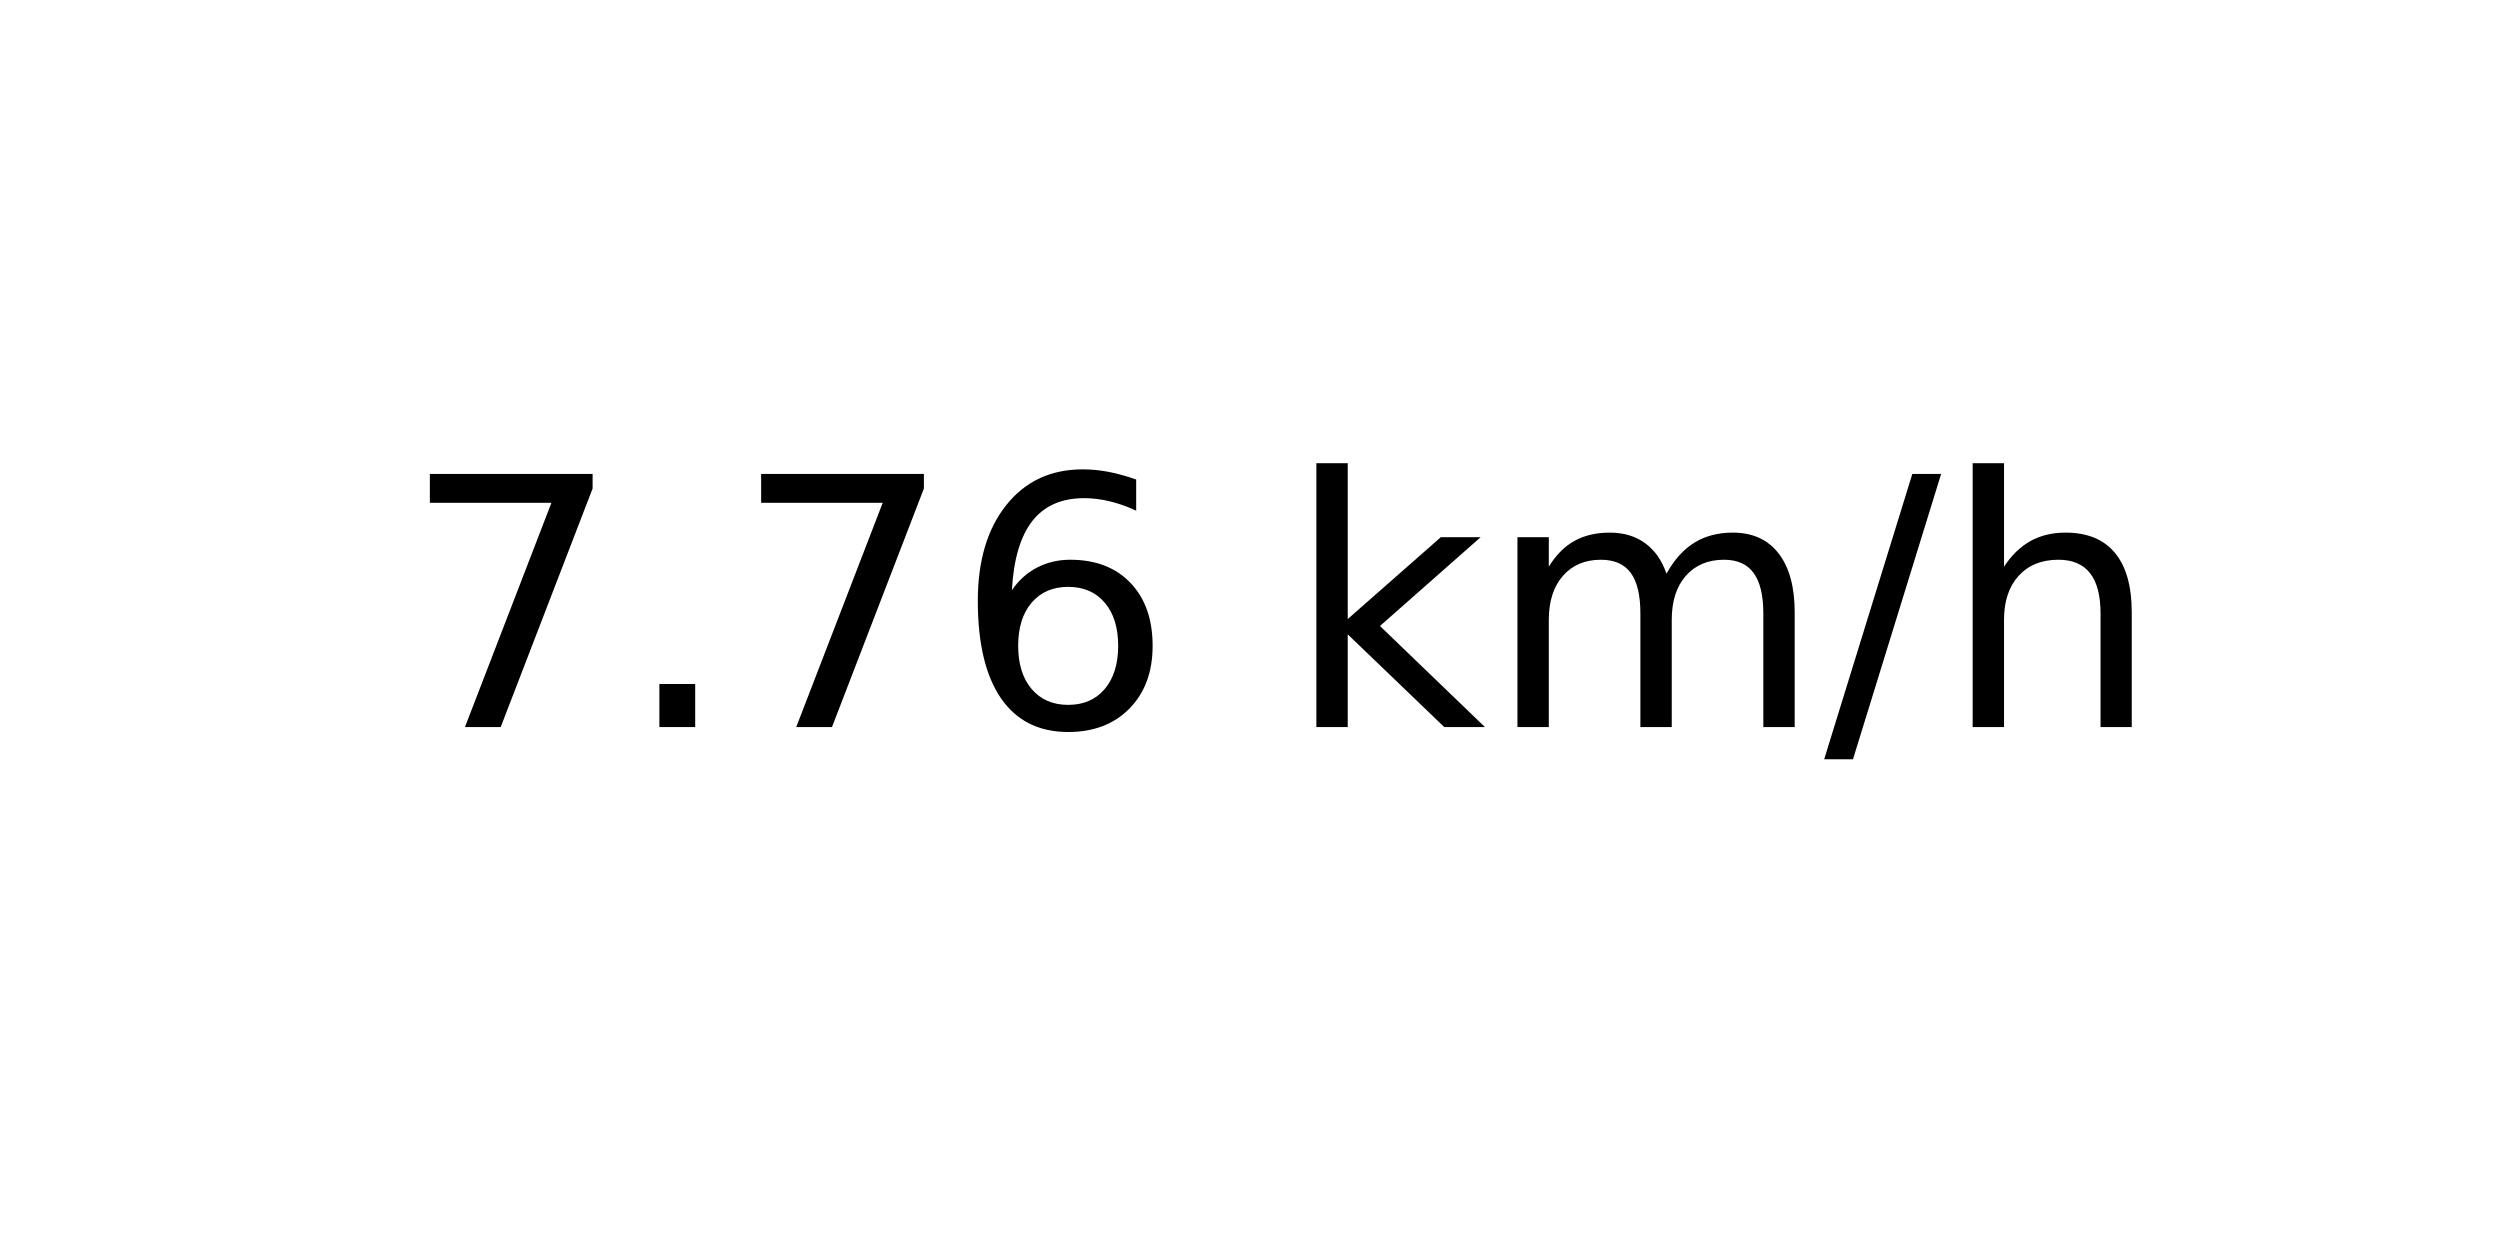
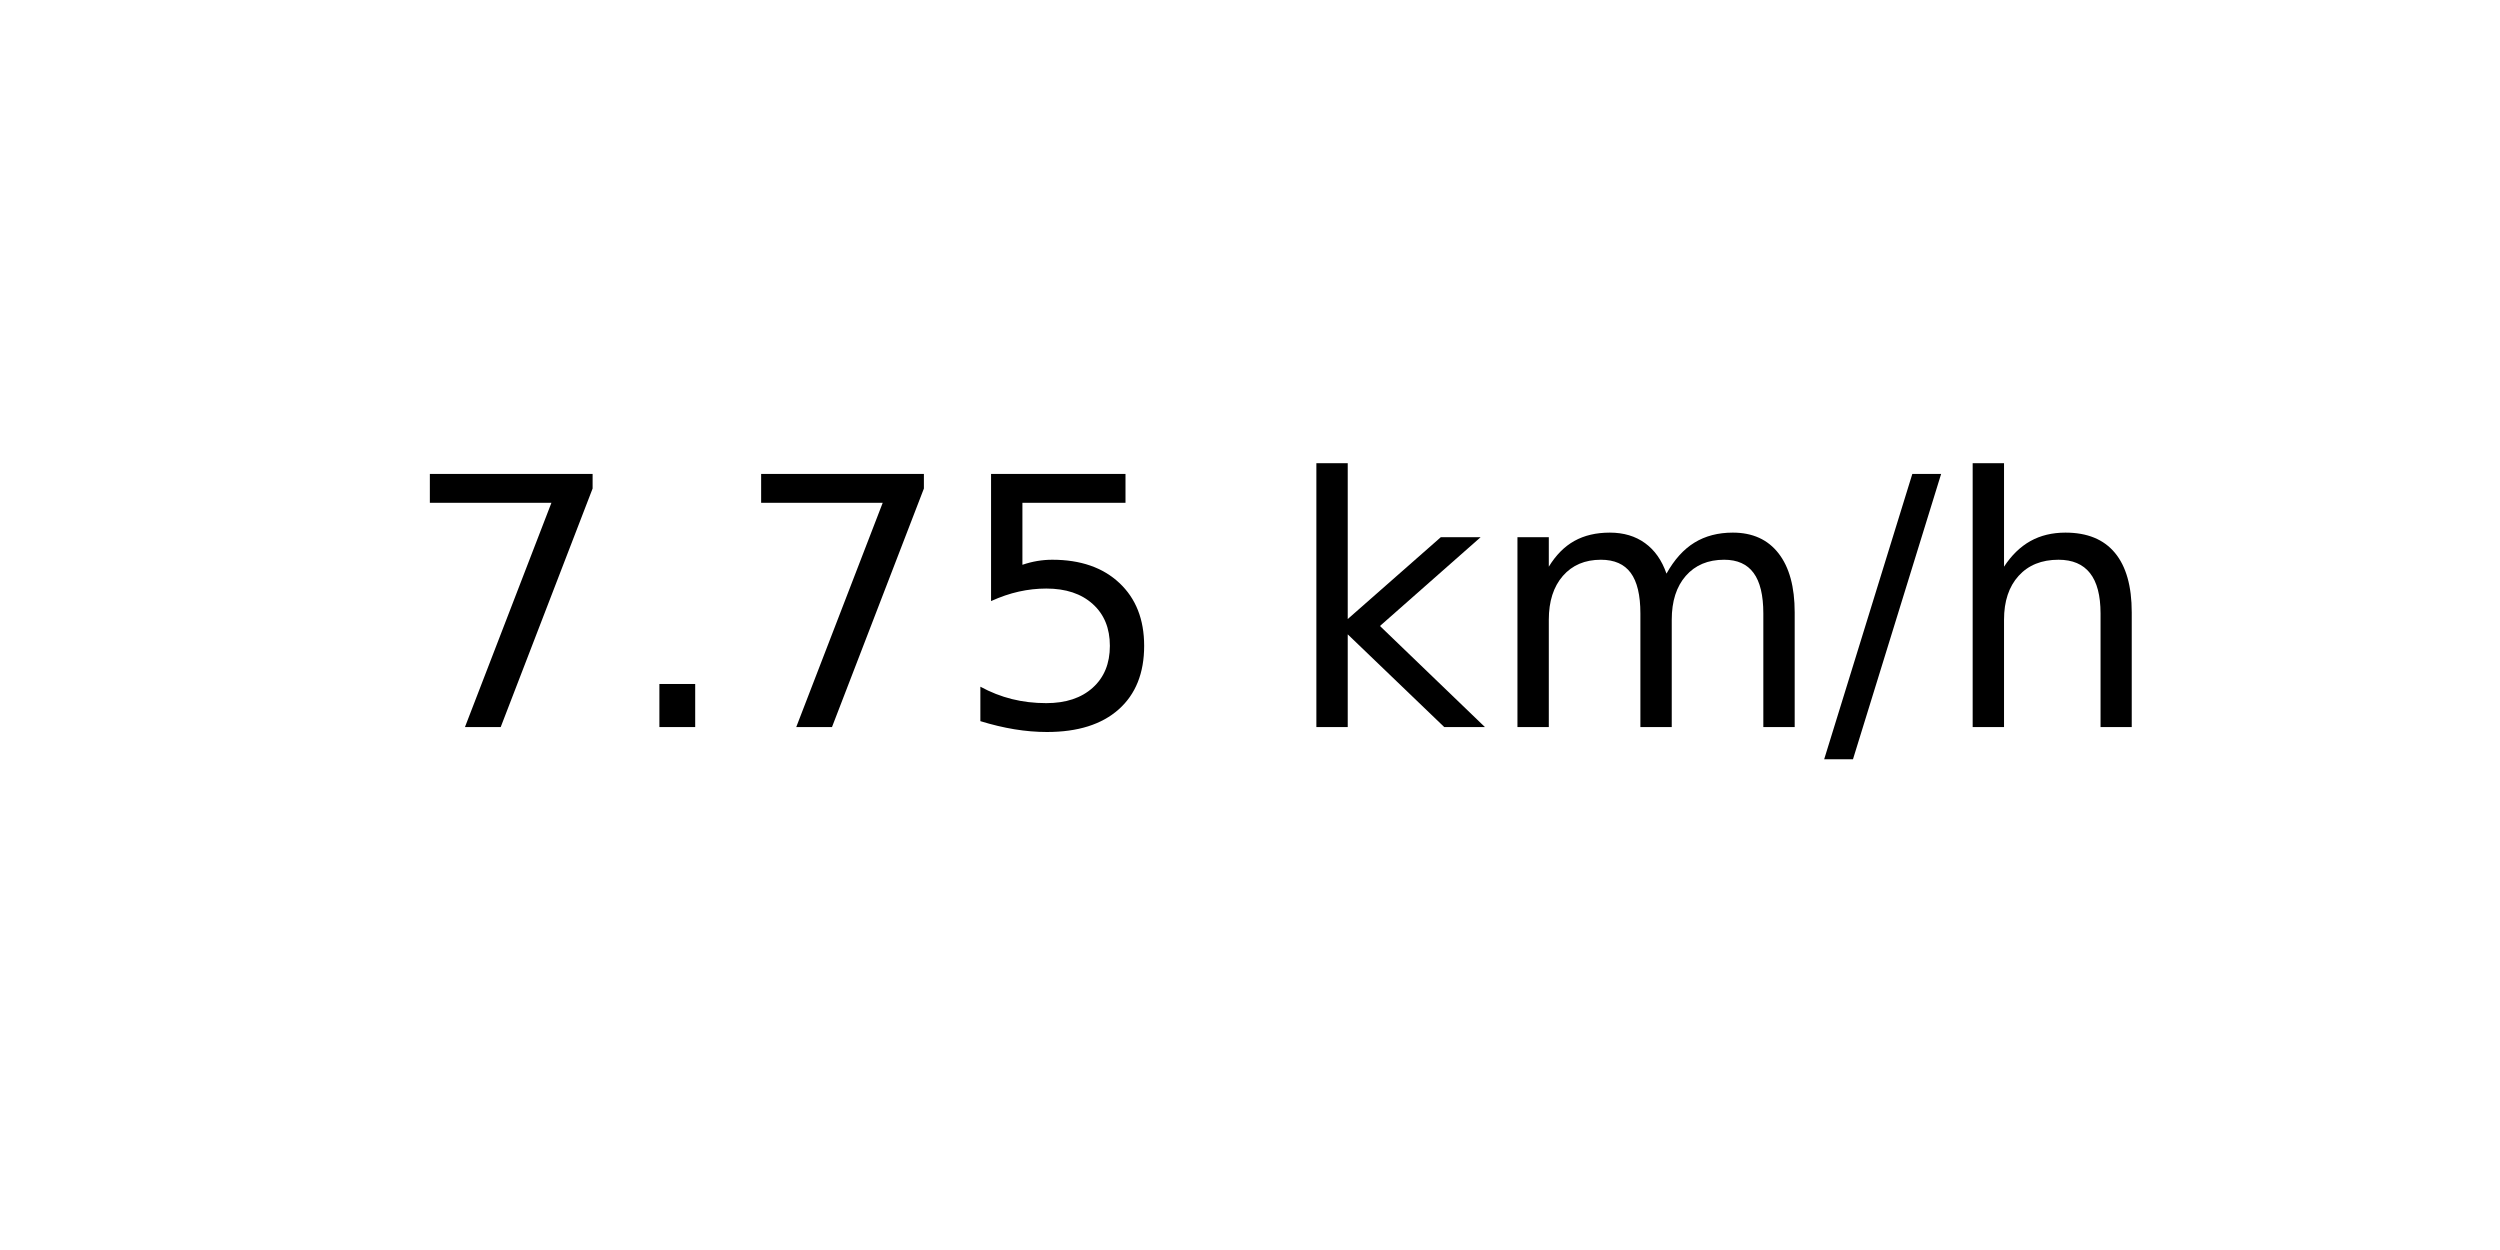
<svg xmlns="http://www.w3.org/2000/svg" xmlns:xlink="http://www.w3.org/1999/xlink" width="72pt" height="36pt" viewBox="0 0 72 36" version="1.1">
  <defs>
    <style type="text/css">*{stroke-linejoin: round; stroke-linecap: butt}</style>
  </defs>
  <g id="figure_1">
    <g id="axes_1">
      <g id="text_1">
        <g transform="translate(11.55937 20.93937) scale(0.1 -0.1)">
          <defs>
            <path id="DejaVuSans-37" d="M 525 4666  L 3525 4666  L 3525 4397  L 1831 0  L 1172 0  L 2766 4134  L 525 4134  L 525 4666  z " transform="scale(0.015625)" />
            <path id="DejaVuSans-2e" d="M 684 794  L 1344 794  L 1344 0  L 684 0  L 684 794  z " transform="scale(0.015625)" />
-             <path id="DejaVuSans-36" d="M 2113 2584  Q 1688 2584 1439 2293  Q 1191 2003 1191 1497  Q 1191 994 1439 701  Q 1688 409 2113 409  Q 2538 409 2786 701  Q 3034 994 3034 1497  Q 3034 2003 2786 2293  Q 2538 2584 2113 2584  z M 3366 4563  L 3366 3988  Q 3128 4100 2886 4159  Q 2644 4219 2406 4219  Q 1781 4219 1451 3797  Q 1122 3375 1075 2522  Q 1259 2794 1537 2939  Q 1816 3084 2150 3084  Q 2853 3084 3261 2657  Q 3669 2231 3669 1497  Q 3669 778 3244 343  Q 2819 -91 2113 -91  Q 1303 -91 875 529  Q 447 1150 447 2328  Q 447 3434 972 4092  Q 1497 4750 2381 4750  Q 2619 4750 2861 4703  Q 3103 4656 3366 4563  z " transform="scale(0.015625)" />
+             <path id="DejaVuSans-35" d="M 691 4666  L 3169 4666  L 3169 4134  L 1269 4134  L 1269 2991  Q 1406 3038 1543 3061  Q 1681 3084 1819 3084  Q 2600 3084 3056 2656  Q 3513 2228 3513 1497  Q 3513 744 3044 326  Q 2575 -91 1722 -91  Q 1428 -91 1123 -41  Q 819 9 494 109  L 494 744  Q 775 591 1075 516  Q 1375 441 1709 441  Q 2250 441 2565 725  Q 2881 1009 2881 1497  Q 2881 1984 2565 2268  Q 2250 2553 1709 2553  Q 1456 2553 1204 2497  Q 953 2441 691 2322  L 691 4666  z " transform="scale(0.015625)" />
            <path id="DejaVuSans-20" transform="scale(0.015625)" />
            <path id="DejaVuSans-6b" d="M 581 4863  L 1159 4863  L 1159 1991  L 2875 3500  L 3609 3500  L 1753 1863  L 3688 0  L 2938 0  L 1159 1709  L 1159 0  L 581 0  L 581 4863  z " transform="scale(0.015625)" />
            <path id="DejaVuSans-6d" d="M 3328 2828  Q 3544 3216 3844 3400  Q 4144 3584 4550 3584  Q 5097 3584 5394 3201  Q 5691 2819 5691 2113  L 5691 0  L 5113 0  L 5113 2094  Q 5113 2597 4934 2840  Q 4756 3084 4391 3084  Q 3944 3084 3684 2787  Q 3425 2491 3425 1978  L 3425 0  L 2847 0  L 2847 2094  Q 2847 2600 2669 2842  Q 2491 3084 2119 3084  Q 1678 3084 1418 2786  Q 1159 2488 1159 1978  L 1159 0  L 581 0  L 581 3500  L 1159 3500  L 1159 2956  Q 1356 3278 1631 3431  Q 1906 3584 2284 3584  Q 2666 3584 2933 3390  Q 3200 3197 3328 2828  z " transform="scale(0.015625)" />
            <path id="DejaVuSans-2f" d="M 1625 4666  L 2156 4666  L 531 -594  L 0 -594  L 1625 4666  z " transform="scale(0.015625)" />
            <path id="DejaVuSans-68" d="M 3513 2113  L 3513 0  L 2938 0  L 2938 2094  Q 2938 2591 2744 2837  Q 2550 3084 2163 3084  Q 1697 3084 1428 2787  Q 1159 2491 1159 1978  L 1159 0  L 581 0  L 581 4863  L 1159 4863  L 1159 2956  Q 1366 3272 1645 3428  Q 1925 3584 2291 3584  Q 2894 3584 3203 3211  Q 3513 2838 3513 2113  z " transform="scale(0.015625)" />
          </defs>
          <use xlink:href="#DejaVuSans-37" />
          <use xlink:href="#DejaVuSans-2e" x="63.623" />
          <use xlink:href="#DejaVuSans-37" x="95.41" />
-           <use xlink:href="#DejaVuSans-36" x="159.033" />
+           <use xlink:href="#DejaVuSans-35" x="159.033" />
          <use xlink:href="#DejaVuSans-20" x="222.656" />
          <use xlink:href="#DejaVuSans-6b" x="254.443" />
          <use xlink:href="#DejaVuSans-6d" x="312.354" />
          <use xlink:href="#DejaVuSans-2f" x="409.766" />
          <use xlink:href="#DejaVuSans-68" x="443.457" />
        </g>
      </g>
    </g>
  </g>
</svg>
